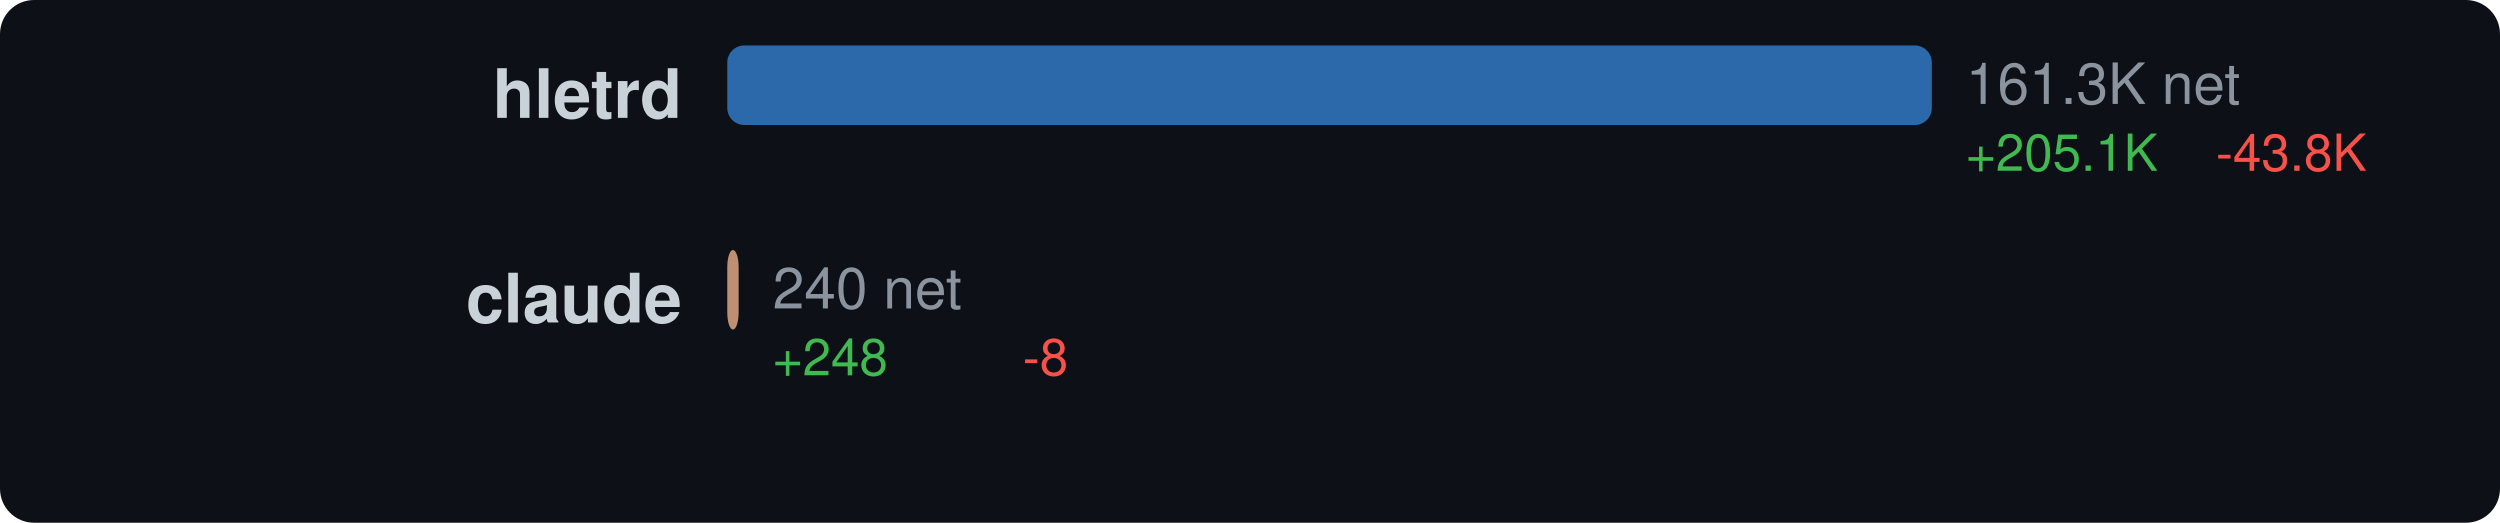
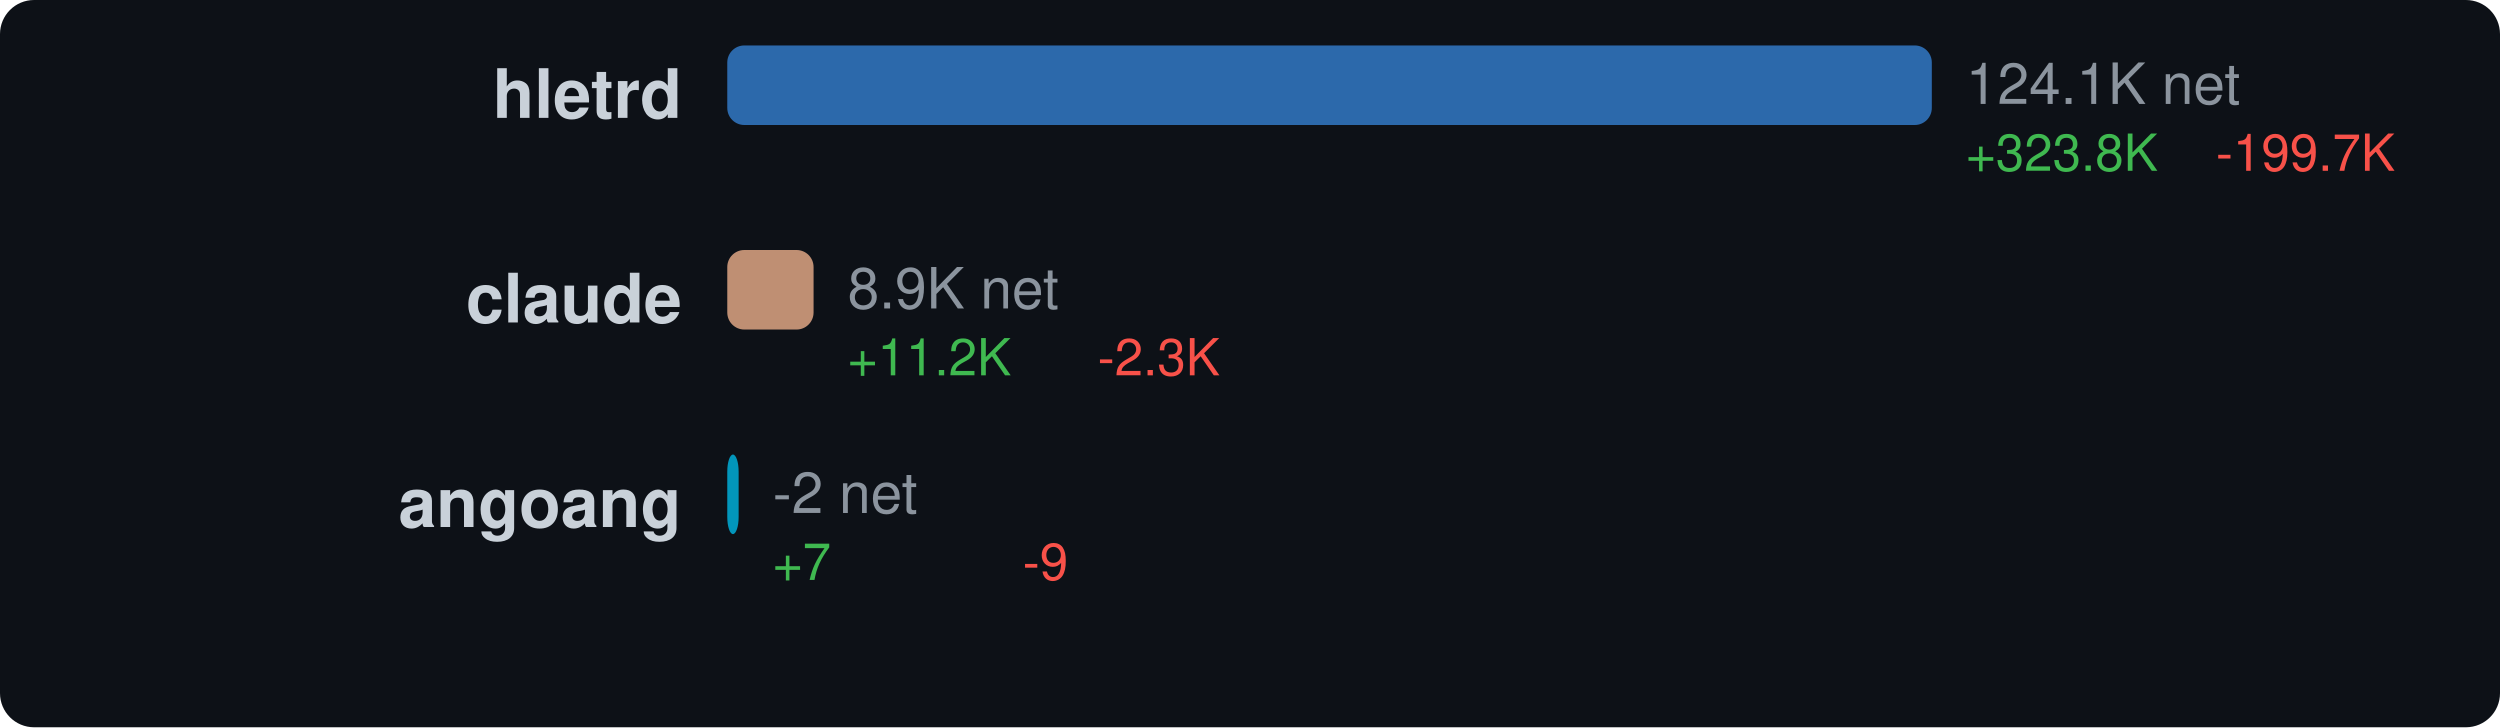
- <svg xmlns="http://www.w3.org/2000/svg" width="440" height="92" viewBox="0 0 440 92">
+ <svg xmlns="http://www.w3.org/2000/svg" width="440" height="128" viewBox="0 0 440 128">
  <style>text { dominant-baseline: central; }</style>
  <rect width="100%" height="100%" rx="6" fill="#0d1117" />
  <text x="120" y="18" text-anchor="end" fill="#c9d1d9" font-size="12" font-family="Segoe UI,Helvetica,Arial,sans-serif" font-weight="600">hletrd</text>
  <rect x="128" y="8" width="212" height="14" rx="3" fill="#3178c6" opacity="0.85" />
-   <text x="346" y="16" fill="#8b949e" font-size="10" font-family="Segoe UI,Helvetica,Arial,sans-serif">161.3K net</text>
-   <text x="346" y="28" fill="#3fb950" font-size="9" font-family="Segoe UI,Helvetica,Arial,sans-serif">+205.1K</text>
-   <text x="390" y="28" fill="#f85149" font-size="9" font-family="Segoe UI,Helvetica,Arial,sans-serif">-43.8K</text>
+   <text x="346" y="16" fill="#8b949e" font-size="10" font-family="Segoe UI,Helvetica,Arial,sans-serif">124.1K net</text>
+   <text x="346" y="28" fill="#3fb950" font-size="9" font-family="Segoe UI,Helvetica,Arial,sans-serif">+323.8K</text>
+   <text x="390" y="28" fill="#f85149" font-size="9" font-family="Segoe UI,Helvetica,Arial,sans-serif">-199.7K</text>
  <text x="120" y="54" text-anchor="end" fill="#c9d1d9" font-size="12" font-family="Segoe UI,Helvetica,Arial,sans-serif" font-weight="600">claude</text>
-   <rect x="128" y="44" width="2" height="14" rx="3" fill="#dea584" opacity="0.85" />
-   <text x="136" y="52" fill="#8b949e" font-size="10" font-family="Segoe UI,Helvetica,Arial,sans-serif">240 net</text>
-   <text x="136" y="64" fill="#3fb950" font-size="9" font-family="Segoe UI,Helvetica,Arial,sans-serif">+248</text>
-   <text x="180" y="64" fill="#f85149" font-size="9" font-family="Segoe UI,Helvetica,Arial,sans-serif">-8</text>
+   <rect x="128" y="44" width="15.189" height="14" rx="3" fill="#dea584" opacity="0.85" />
+   <text x="149.189" y="52" fill="#8b949e" font-size="10" font-family="Segoe UI,Helvetica,Arial,sans-serif">8.9K net</text>
+   <text x="149.189" y="64" fill="#3fb950" font-size="9" font-family="Segoe UI,Helvetica,Arial,sans-serif">+11.2K</text>
+   <text x="193.189" y="64" fill="#f85149" font-size="9" font-family="Segoe UI,Helvetica,Arial,sans-serif">-2.3K</text>
+   <text x="120" y="90" text-anchor="end" fill="#c9d1d9" font-size="12" font-family="Segoe UI,Helvetica,Arial,sans-serif" font-weight="600">angoang</text>
+   <rect x="128" y="80" width="2" height="14" rx="3" fill="#00add8" opacity="0.85" />
+   <text x="136" y="88" fill="#8b949e" font-size="10" font-family="Segoe UI,Helvetica,Arial,sans-serif">-2 net</text>
+   <text x="136" y="100" fill="#3fb950" font-size="9" font-family="Segoe UI,Helvetica,Arial,sans-serif">+7</text>
+   <text x="180" y="100" fill="#f85149" font-size="9" font-family="Segoe UI,Helvetica,Arial,sans-serif">-9</text>
</svg>
